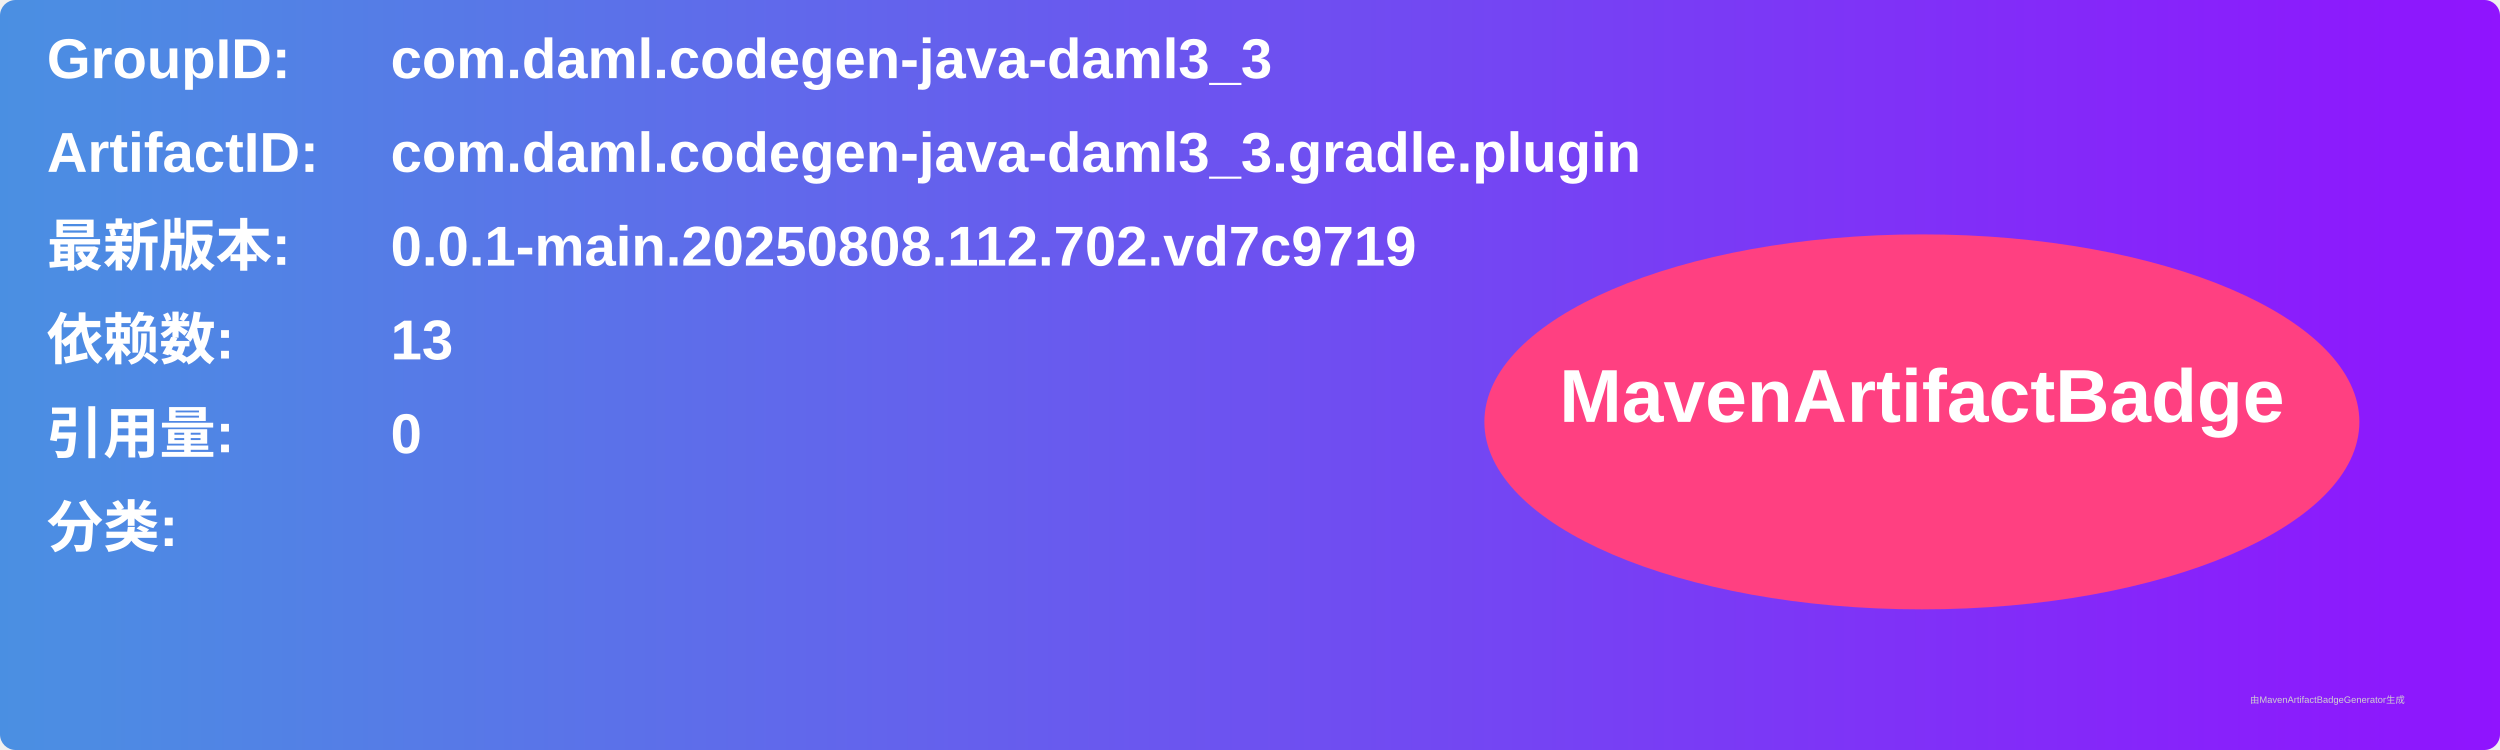
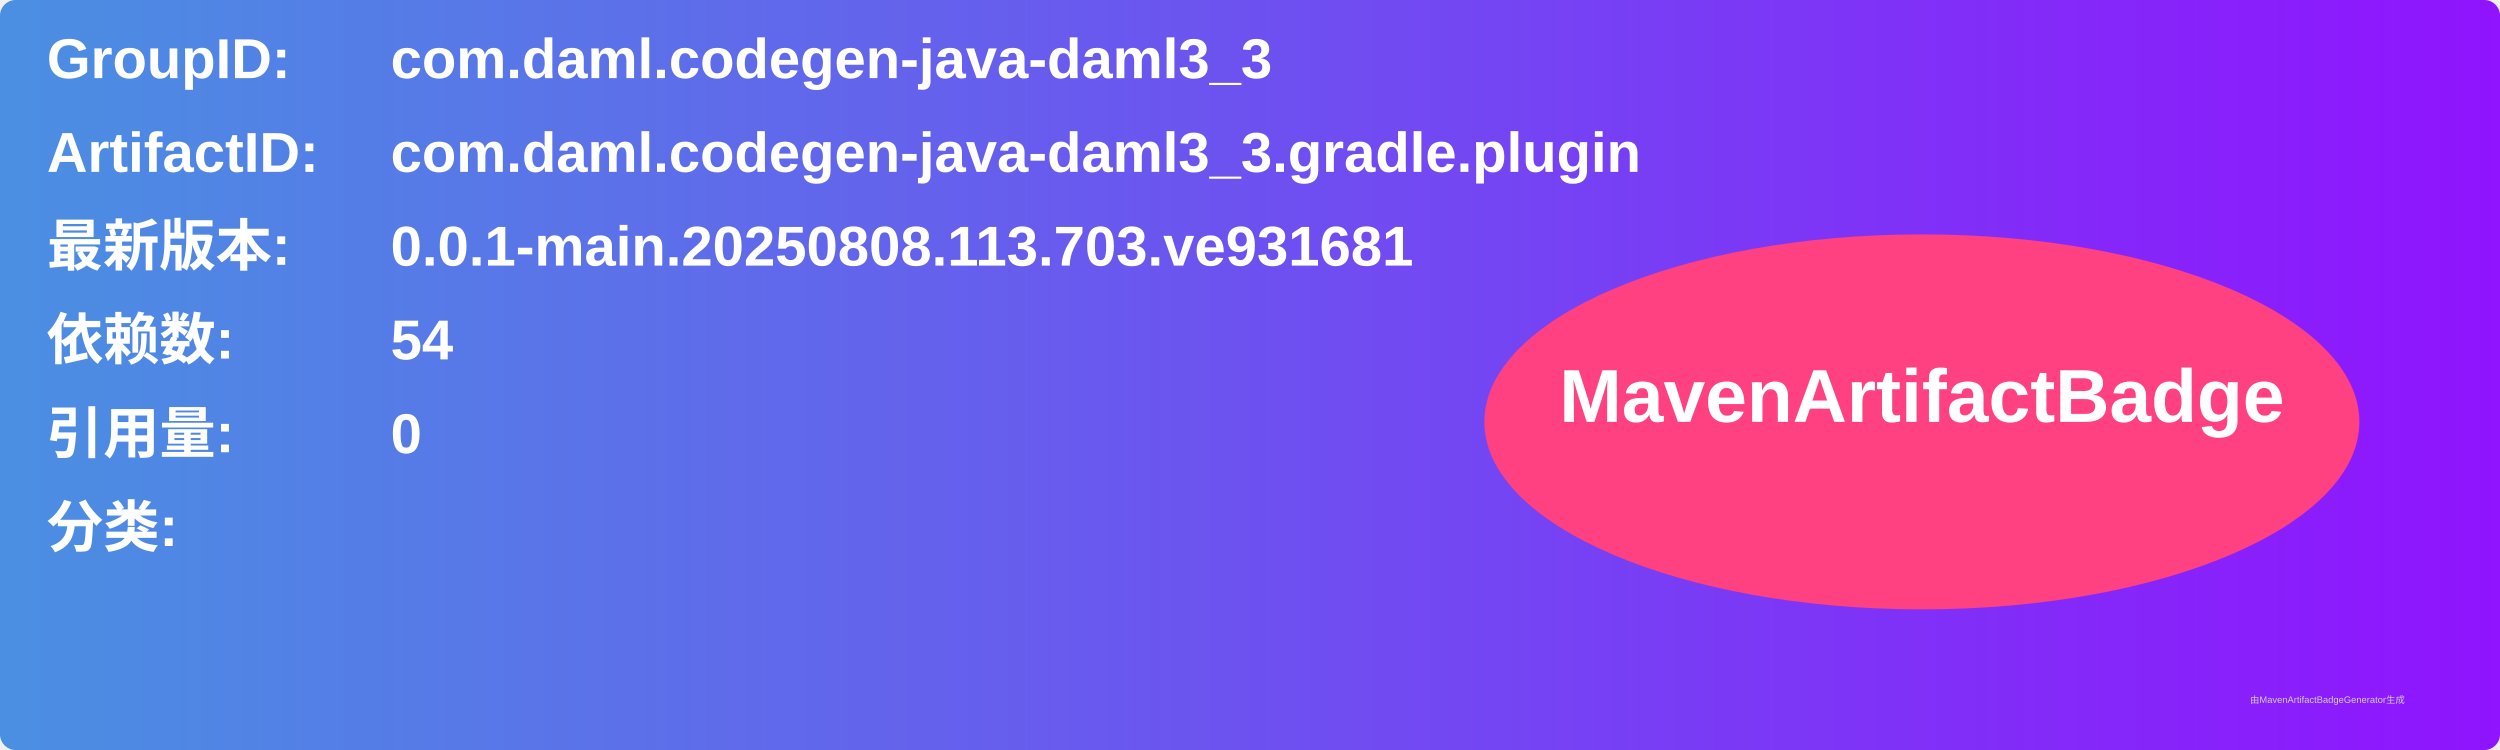
<svg xmlns="http://www.w3.org/2000/svg" width="800" height="240" viewBox="0 0 800 240">
  <linearGradient id="grad" x1="0%" y1="0%" x2="100%" y2="0%">
    <stop offset="0%" stop-color="#4a90e2" />
    <stop offset="100%" stop-color="#9013fe" />
  </linearGradient>
  <rect width="100%" height="100%" rx="5" ry="5" fill="url(#grad)" />
  <g transform="translate(15, 15)">
    <text x="0" y="10" font-family="Arial" font-size="18" fill="white" font-weight="bold" width="260">GroupID:</text>
    <text x="110" y="10" font-family="Arial" font-size="18" fill="white" font-weight="bold" width="460">com.daml.codegen-java-daml3_3</text>
    <text x="0" y="40" font-family="Arial" font-size="18" fill="white" font-weight="bold" width="260">ArtifactID:</text>
    <text x="110" y="40" font-family="Arial" font-size="18" fill="white" font-weight="bold" width="460">com.daml.codegen-java-daml3_3.gradle.plugin</text>
    <text x="0" y="70" font-family="Arial" font-size="18" fill="white" font-weight="bold">最新版本:</text>
    <text x="110" y="70" font-family="Arial" font-size="18" fill="white" font-weight="bold">
-       <tspan font-weight="bold">0.0.1-main.20250808.112.702.vd7c9719</tspan>
+       <tspan font-weight="bold">0.0.1-main.20250808.113.703.ve931681</tspan>
    </text>
    <text x="0" y="100" font-family="Arial" font-size="18" fill="white" font-weight="bold">依赖数: </text>
    <text x="110" y="100" font-family="Arial" font-size="18" fill="white">
-       <tspan font-weight="bold">13</tspan>
+       <tspan font-weight="bold">54</tspan>
    </text>
    <text x="0" y="130" font-family="Arial" font-size="18" fill="white" font-weight="bold">引用量: </text>
    <text x="110" y="130" font-family="Arial" font-size="18" fill="white">
      <tspan font-weight="bold">0</tspan>
    </text>
    <text x="0" y="160" font-family="Arial" font-size="18" fill="white" font-weight="bold">分类:</text>
    <text x="10" y="190" font-family="Arial" font-size="10" fill="white">
      <tspan font-weight="bold" />
    </text>
    <ellipse cx="600" cy="120" rx="140" ry="60" fill="#ff4081" />
    <text x="600" y="120" text-anchor="middle" font-family="Arial" font-size="24" fill="white" font-weight="bold">MavenArtifactBadge</text>
  </g>
  <text x="720" y="225" font-family="Arial" font-size="3" fill="#d0d0d0">由MavenArtifactBadgeGenerator生成</text>
</svg>
